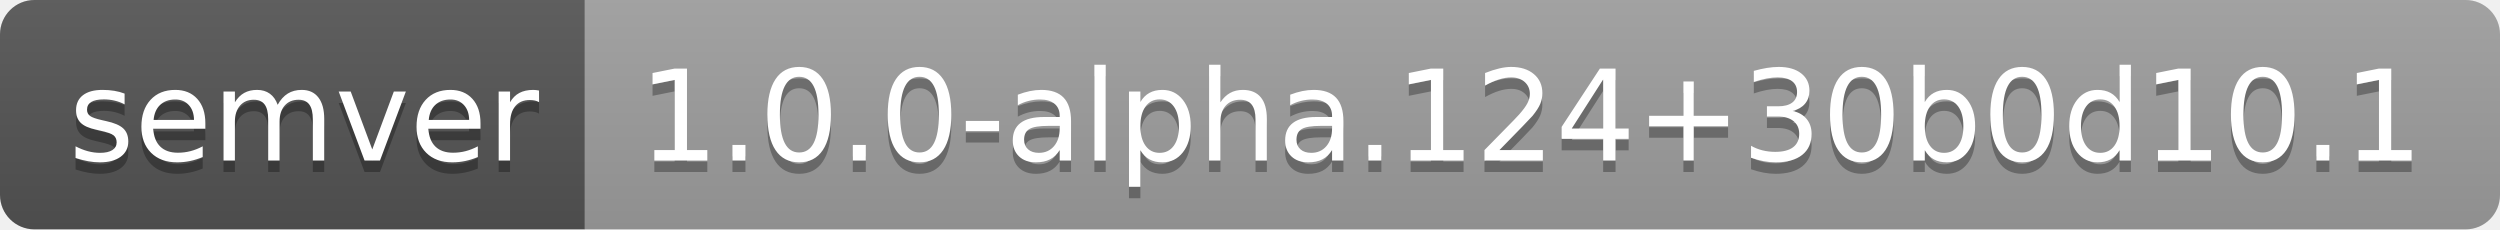
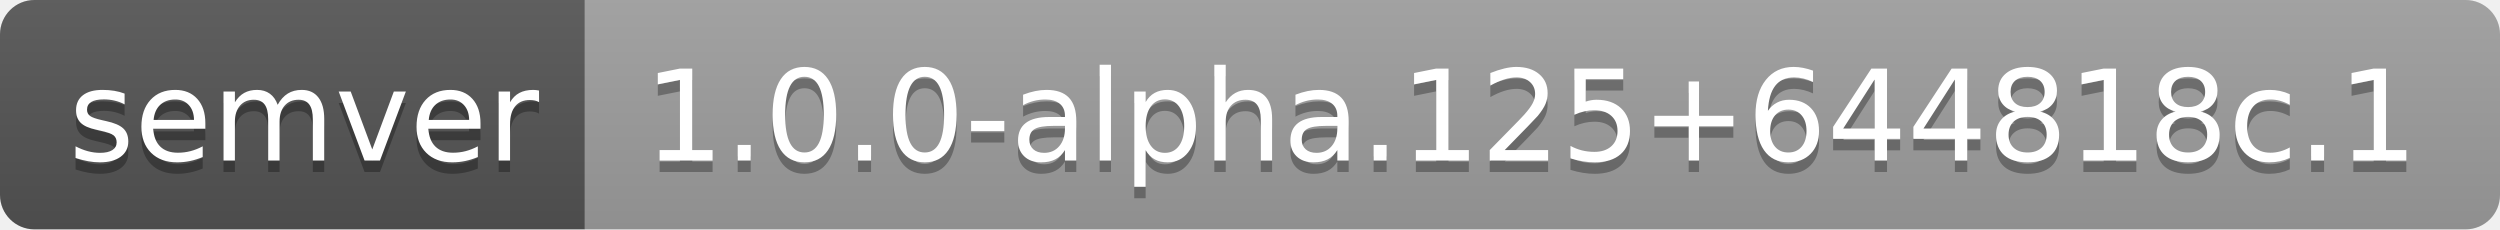
- <svg xmlns="http://www.w3.org/2000/svg" width="218" height="20" role="img" aria-label="semver: 1.0.0-alpha.124+30b0d10.1">
+ <svg xmlns="http://www.w3.org/2000/svg" width="218" height="20" role="img" aria-label="semver: 1.0.0-alpha.125+644818c.1">
  <linearGradient id="s" x2="0" y2="100%">
    <stop offset="0" stop-color="#bbb" stop-opacity=".1" />
    <stop offset="1" stop-opacity=".1" />
  </linearGradient>
  <clipPath id="r">
    <rect width="218" height="20" rx="3" fill="#fff" />
  </clipPath>
  <g clip-path="url(#r)">
    <rect width="51" height="20" fill="#555" />
    <rect x="51" width="167" height="20" fill="#9f9f9f" />
    <rect width="218" height="20" fill="url(#s)" />
  </g>
  <g fill="#fff" text-anchor="middle" font-family="Verdana,Geneva,DejaVu Sans,sans-serif" text-rendering="geometricPrecision" font-size="110">
    <text aria-hidden="true" x="265" y="150" fill="#010101" fill-opacity=".3" transform="scale(.1)" textLength="410">semver</text>
    <text x="265" y="140" transform="scale(.1)" fill="#fff" textLength="410">semver</text>
-     <text aria-hidden="true" x="1335" y="150" fill="#010101" fill-opacity=".3" transform="scale(.1)" textLength="1570">1.0.0-alpha.124+30b0d10.1</text>
-     <text x="1335" y="140" transform="scale(.1)" fill="#fff" textLength="1570">1.0.0-alpha.124+30b0d10.1</text>
+     <text aria-hidden="true" x="1335" y="150" fill="#010101" fill-opacity=".3" transform="scale(.1)" textLength="1570">1.0.0-alpha.125+644818c.1</text>
+     <text x="1335" y="140" transform="scale(.1)" fill="#fff" textLength="1570">1.0.0-alpha.125+644818c.1</text>
  </g>
</svg>
